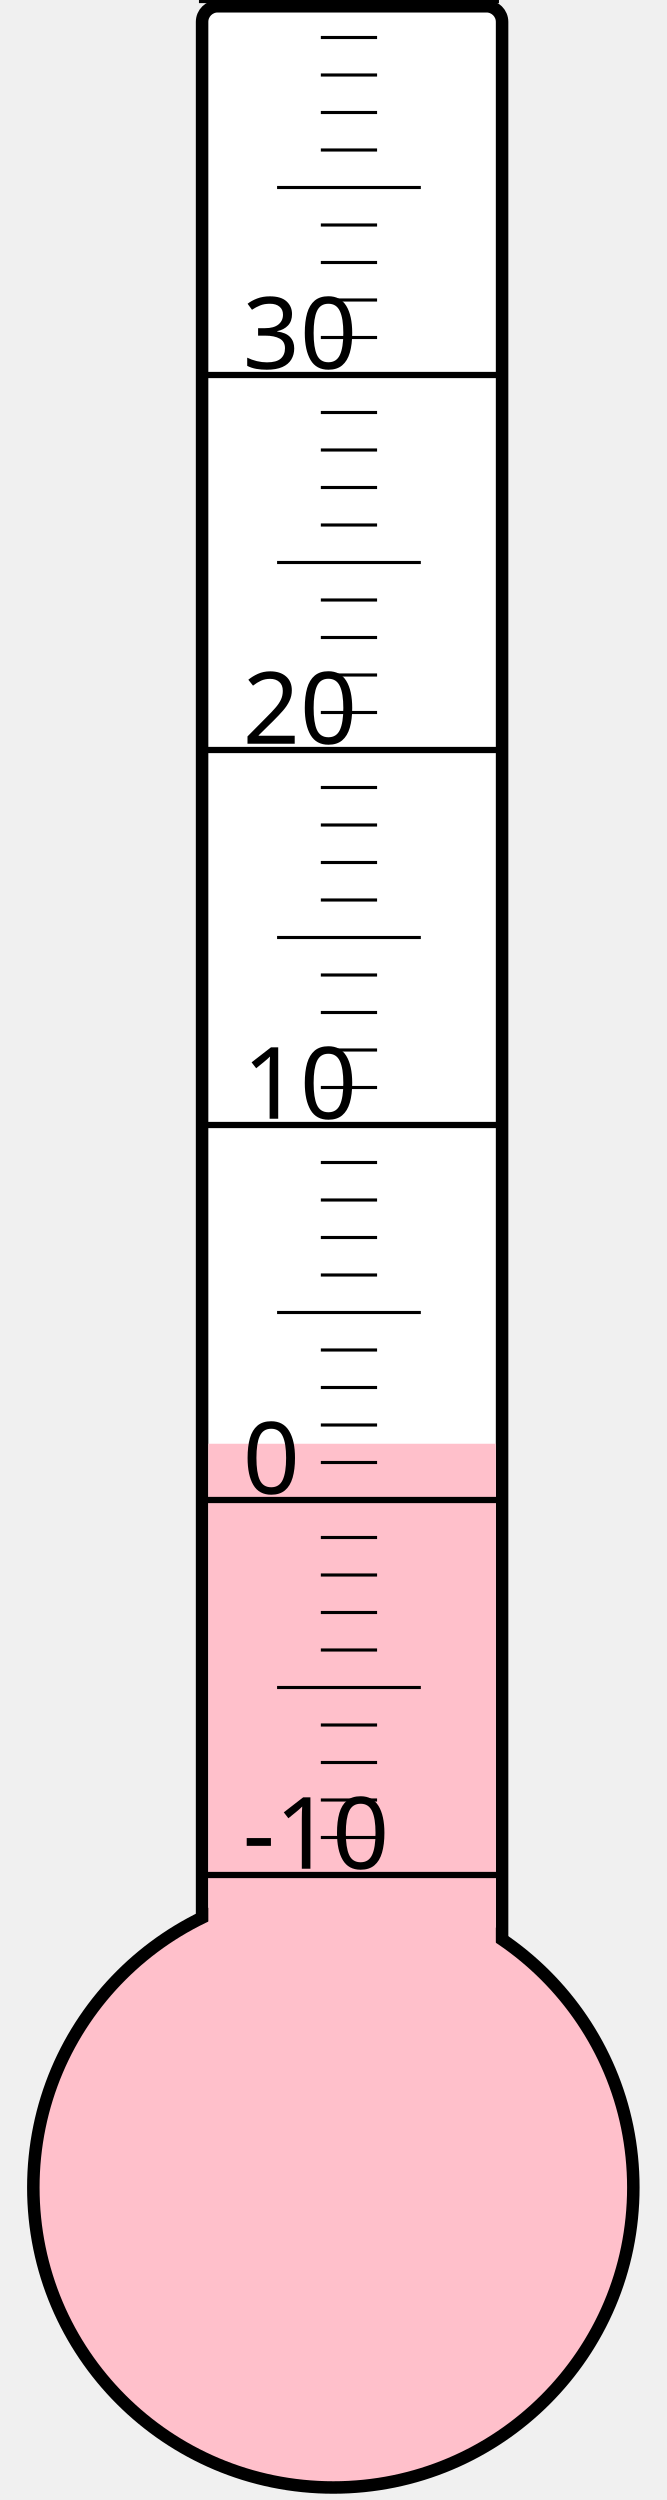
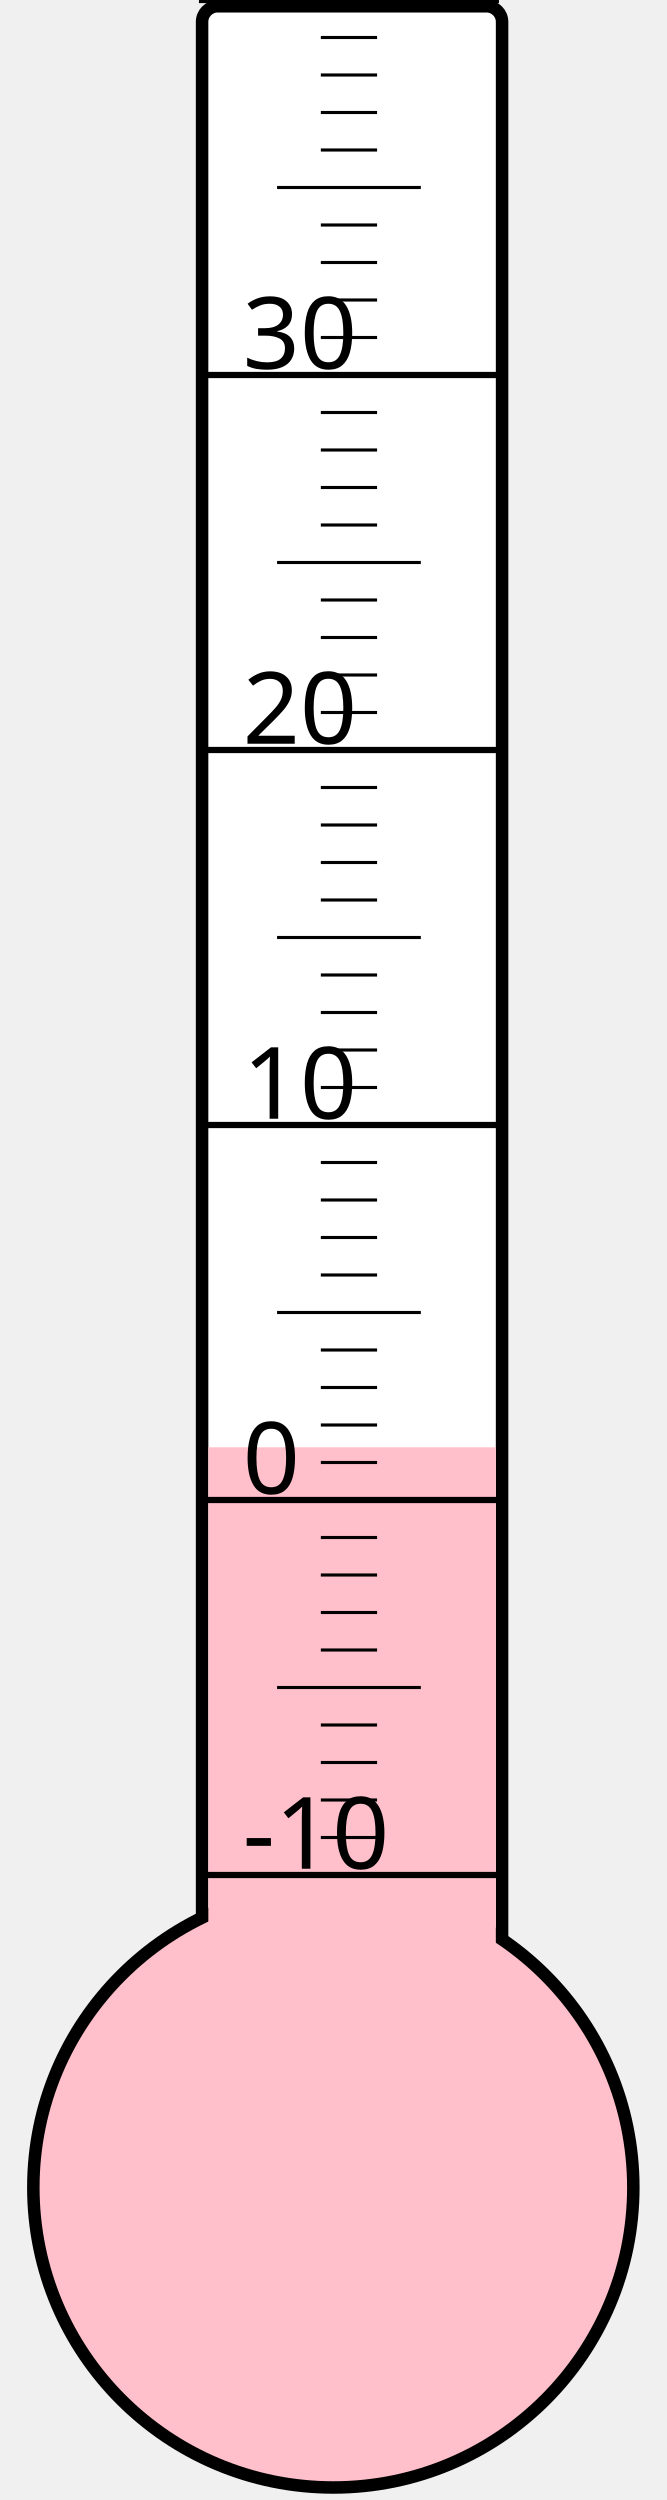
<svg xmlns="http://www.w3.org/2000/svg" width="40px" height="150px" viewBox="0 0 200 800">
  <rect width="200" height="800" x="0" y="0" style="fill: #ffffeb; fill-opacity: 0;" />
  <rect width="96" height="680" x="58" y="2" rx="5" ry="5" style="fill: white; fill-opacity: 1; stroke: black; stroke-width: 4;" />
  <circle cx="100" cy="700" r="96" style="fill: pink; stroke: black; stroke-width: 4;" />
-   <rect width="92" height="238.0" x="60" y="462.0" style="fill: pink; fill-opacity: 1; stroke-width: 0;" />
+   <rect width="92" height="236.875" x="60" y="463.125" style="fill: pink; fill-opacity: 1; stroke-width: 0;" />
  <text x="71" y="598" style="font-family: sans-serif; font-size: 24pt;">-10</text>
  <text x="71" y="478" style="font-family: sans-serif; font-size: 24pt;">0</text>
  <text x="71" y="358" style="font-family: sans-serif; font-size: 24pt;">10</text>
  <text x="71" y="238" style="font-family: sans-serif; font-size: 24pt;">20</text>
  <text x="71" y="118" style="font-family: sans-serif; font-size: 24pt;">30</text>
  <g style="stroke: black;">
    <line x1="57" y1="600" x2="153" y2="600" style="stroke-width: 2;" />
    <line x1="96" y1="588" x2="114" y2="588" style="stroke-width: 1;" />
    <line x1="96" y1="576" x2="114" y2="576" style="stroke-width: 1;" />
    <line x1="96" y1="564" x2="114" y2="564" style="stroke-width: 1;" />
    <line x1="96" y1="552" x2="114" y2="552" style="stroke-width: 1;" />
    <line x1="82" y1="540" x2="128" y2="540" style="stroke-width: 1;" />
    <line x1="96" y1="528" x2="114" y2="528" style="stroke-width: 1;" />
    <line x1="96" y1="516" x2="114" y2="516" style="stroke-width: 1;" />
    <line x1="96" y1="504" x2="114" y2="504" style="stroke-width: 1;" />
    <line x1="96" y1="492" x2="114" y2="492" style="stroke-width: 1;" />
    <line x1="57" y1="480" x2="153" y2="480" style="stroke-width: 2;" />
    <line x1="96" y1="468" x2="114" y2="468" style="stroke-width: 1;" />
    <line x1="96" y1="456" x2="114" y2="456" style="stroke-width: 1;" />
    <line x1="96" y1="444" x2="114" y2="444" style="stroke-width: 1;" />
    <line x1="96" y1="432" x2="114" y2="432" style="stroke-width: 1;" />
    <line x1="82" y1="420" x2="128" y2="420" style="stroke-width: 1;" />
    <line x1="96" y1="408" x2="114" y2="408" style="stroke-width: 1;" />
    <line x1="96" y1="396" x2="114" y2="396" style="stroke-width: 1;" />
    <line x1="96" y1="384" x2="114" y2="384" style="stroke-width: 1;" />
    <line x1="96" y1="372" x2="114" y2="372" style="stroke-width: 1;" />
    <line x1="57" y1="360" x2="153" y2="360" style="stroke-width: 2;" />
    <line x1="96" y1="348" x2="114" y2="348" style="stroke-width: 1;" />
    <line x1="96" y1="336" x2="114" y2="336" style="stroke-width: 1;" />
    <line x1="96" y1="324" x2="114" y2="324" style="stroke-width: 1;" />
    <line x1="96" y1="312" x2="114" y2="312" style="stroke-width: 1;" />
    <line x1="82" y1="300" x2="128" y2="300" style="stroke-width: 1;" />
    <line x1="96" y1="288" x2="114" y2="288" style="stroke-width: 1;" />
    <line x1="96" y1="276" x2="114" y2="276" style="stroke-width: 1;" />
    <line x1="96" y1="264" x2="114" y2="264" style="stroke-width: 1;" />
    <line x1="96" y1="252" x2="114" y2="252" style="stroke-width: 1;" />
    <line x1="57" y1="240" x2="153" y2="240" style="stroke-width: 2;" />
    <line x1="96" y1="228" x2="114" y2="228" style="stroke-width: 1;" />
    <line x1="96" y1="216" x2="114" y2="216" style="stroke-width: 1;" />
    <line x1="96" y1="204" x2="114" y2="204" style="stroke-width: 1;" />
    <line x1="96" y1="192" x2="114" y2="192" style="stroke-width: 1;" />
    <line x1="82" y1="180" x2="128" y2="180" style="stroke-width: 1;" />
    <line x1="96" y1="168" x2="114" y2="168" style="stroke-width: 1;" />
    <line x1="96" y1="156" x2="114" y2="156" style="stroke-width: 1;" />
    <line x1="96" y1="144" x2="114" y2="144" style="stroke-width: 1;" />
    <line x1="96" y1="132" x2="114" y2="132" style="stroke-width: 1;" />
    <line x1="57" y1="120" x2="153" y2="120" style="stroke-width: 2;" />
    <line x1="96" y1="108" x2="114" y2="108" style="stroke-width: 1;" />
    <line x1="96" y1="96" x2="114" y2="96" style="stroke-width: 1;" />
    <line x1="96" y1="84" x2="114" y2="84" style="stroke-width: 1;" />
    <line x1="96" y1="72" x2="114" y2="72" style="stroke-width: 1;" />
    <line x1="82" y1="60" x2="128" y2="60" style="stroke-width: 1;" />
    <line x1="96" y1="48" x2="114" y2="48" style="stroke-width: 1;" />
    <line x1="96" y1="36" x2="114" y2="36" style="stroke-width: 1;" />
    <line x1="96" y1="24" x2="114" y2="24" style="stroke-width: 1;" />
    <line x1="96" y1="12" x2="114" y2="12" style="stroke-width: 1;" />
    <line x1="57" y1="0" x2="153" y2="0" style="stroke-width: 2;" />
  </g>
</svg>
